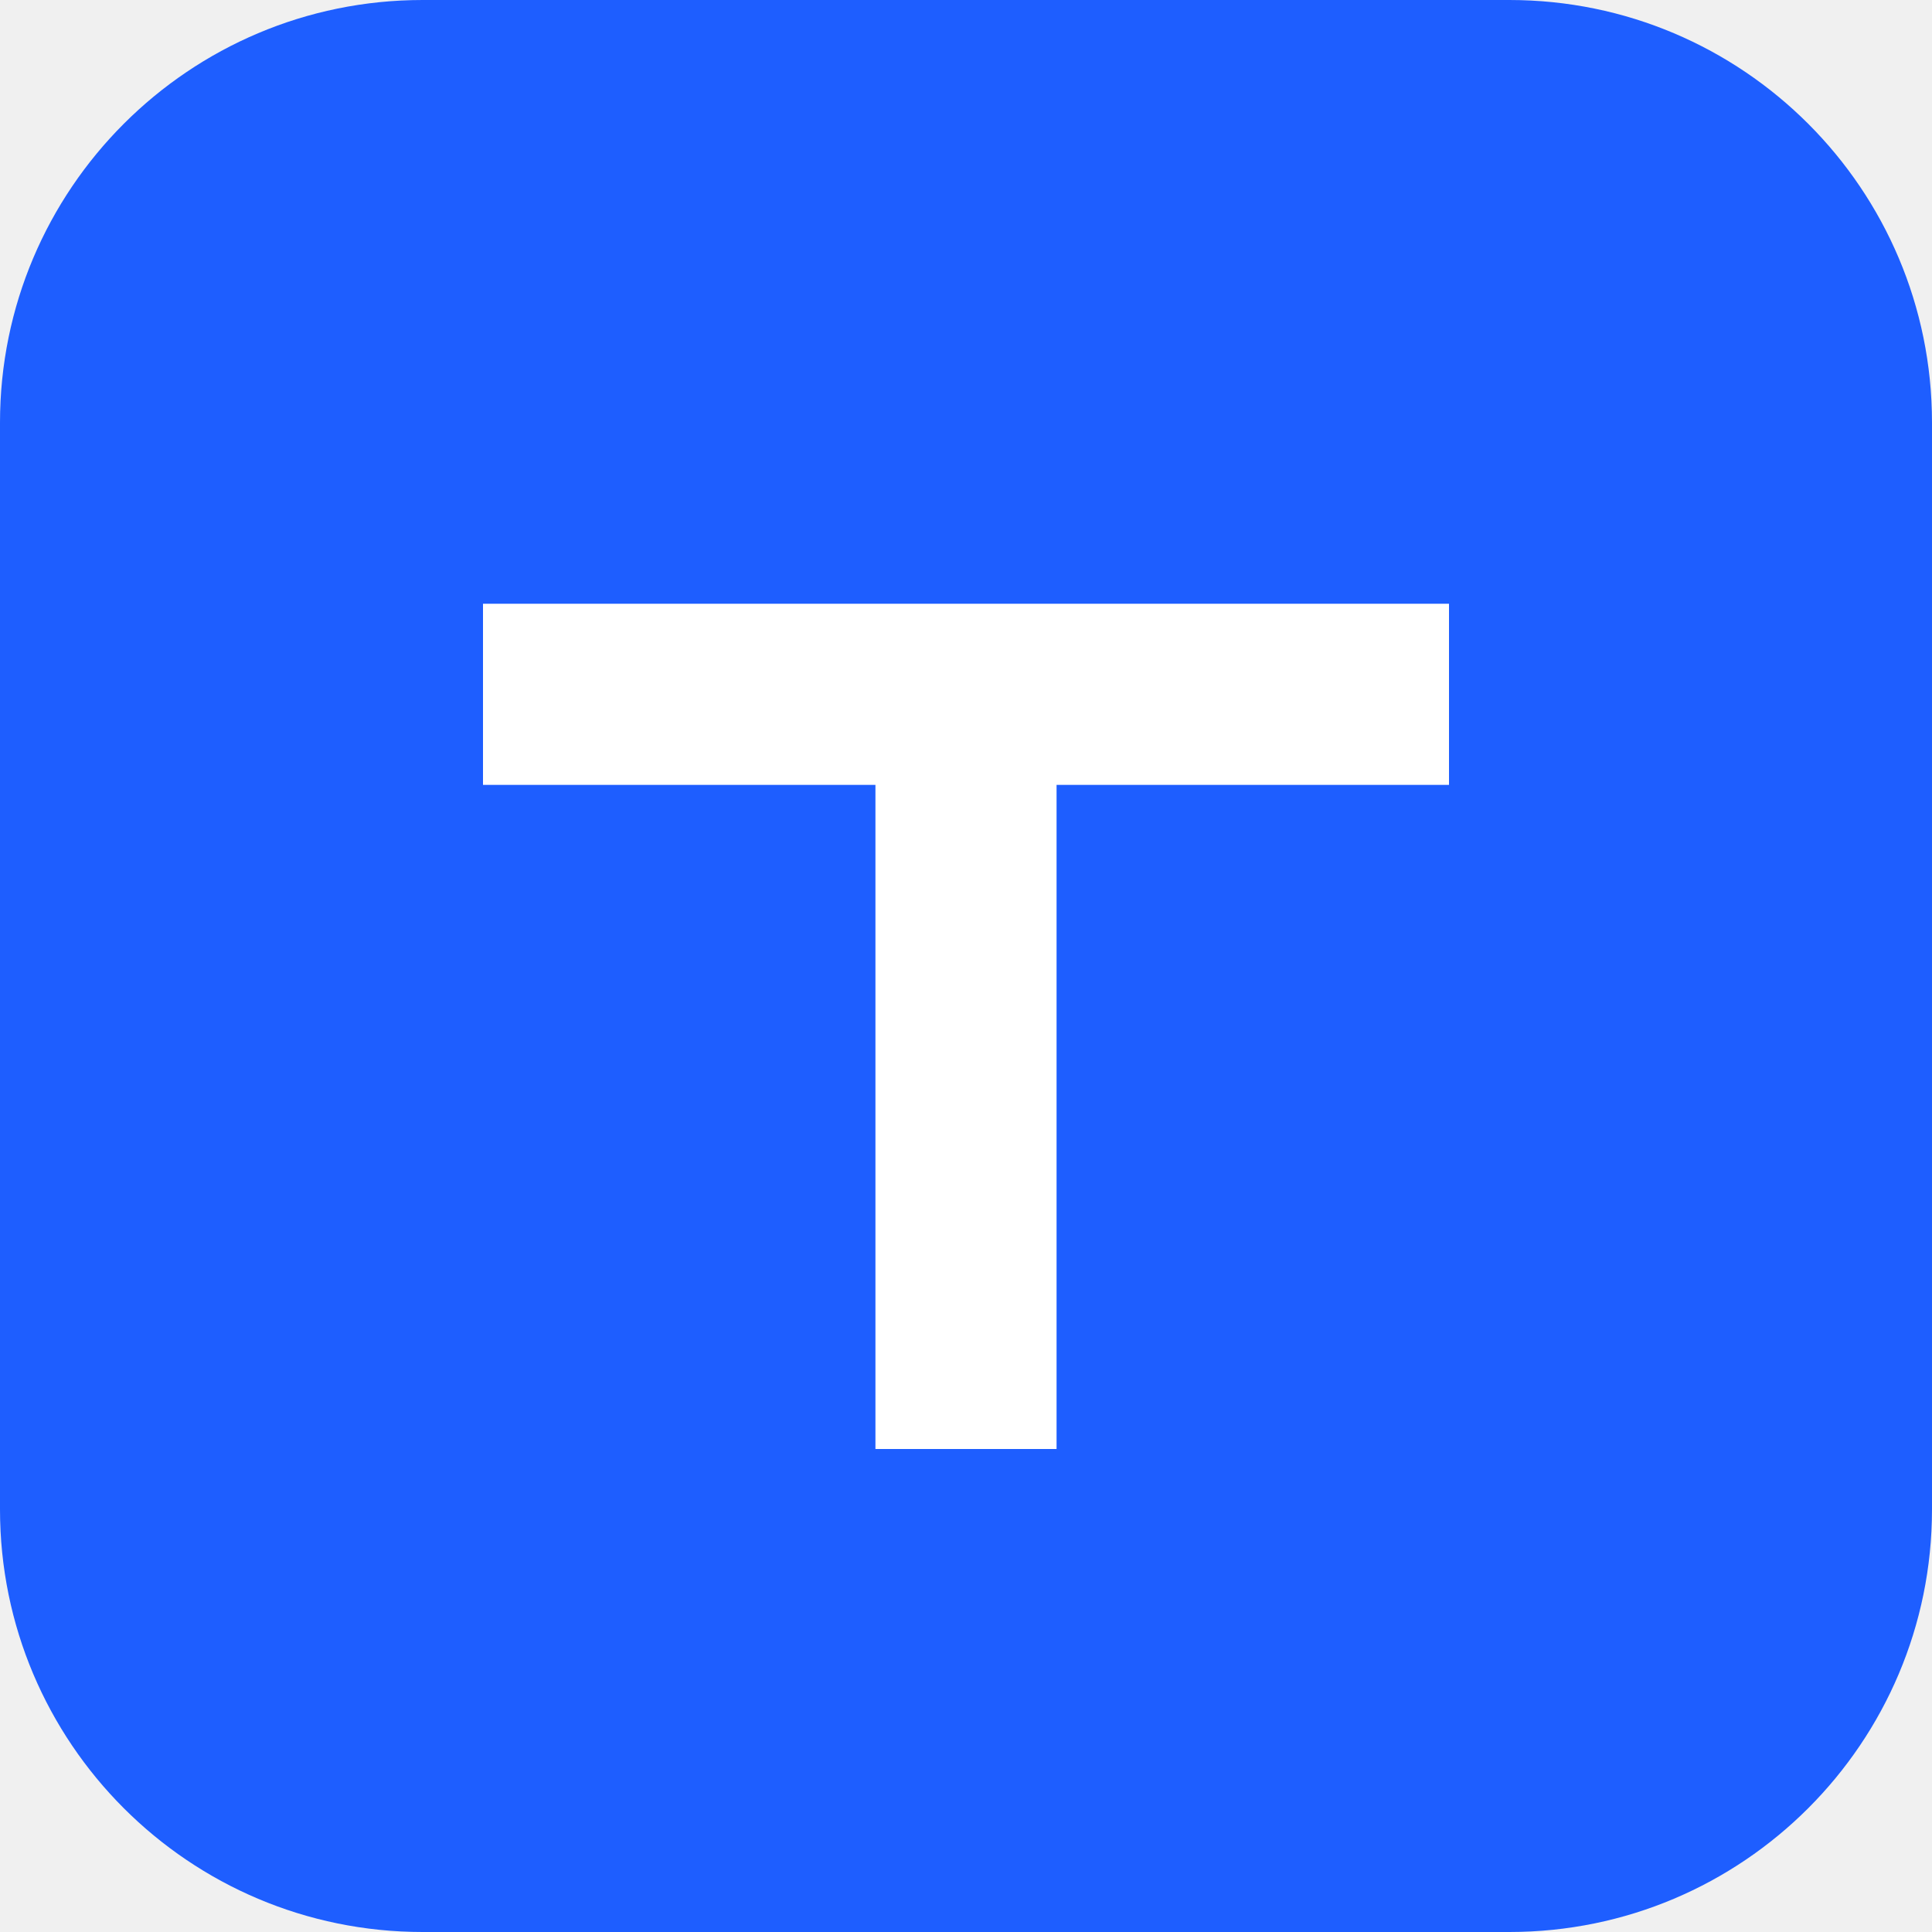
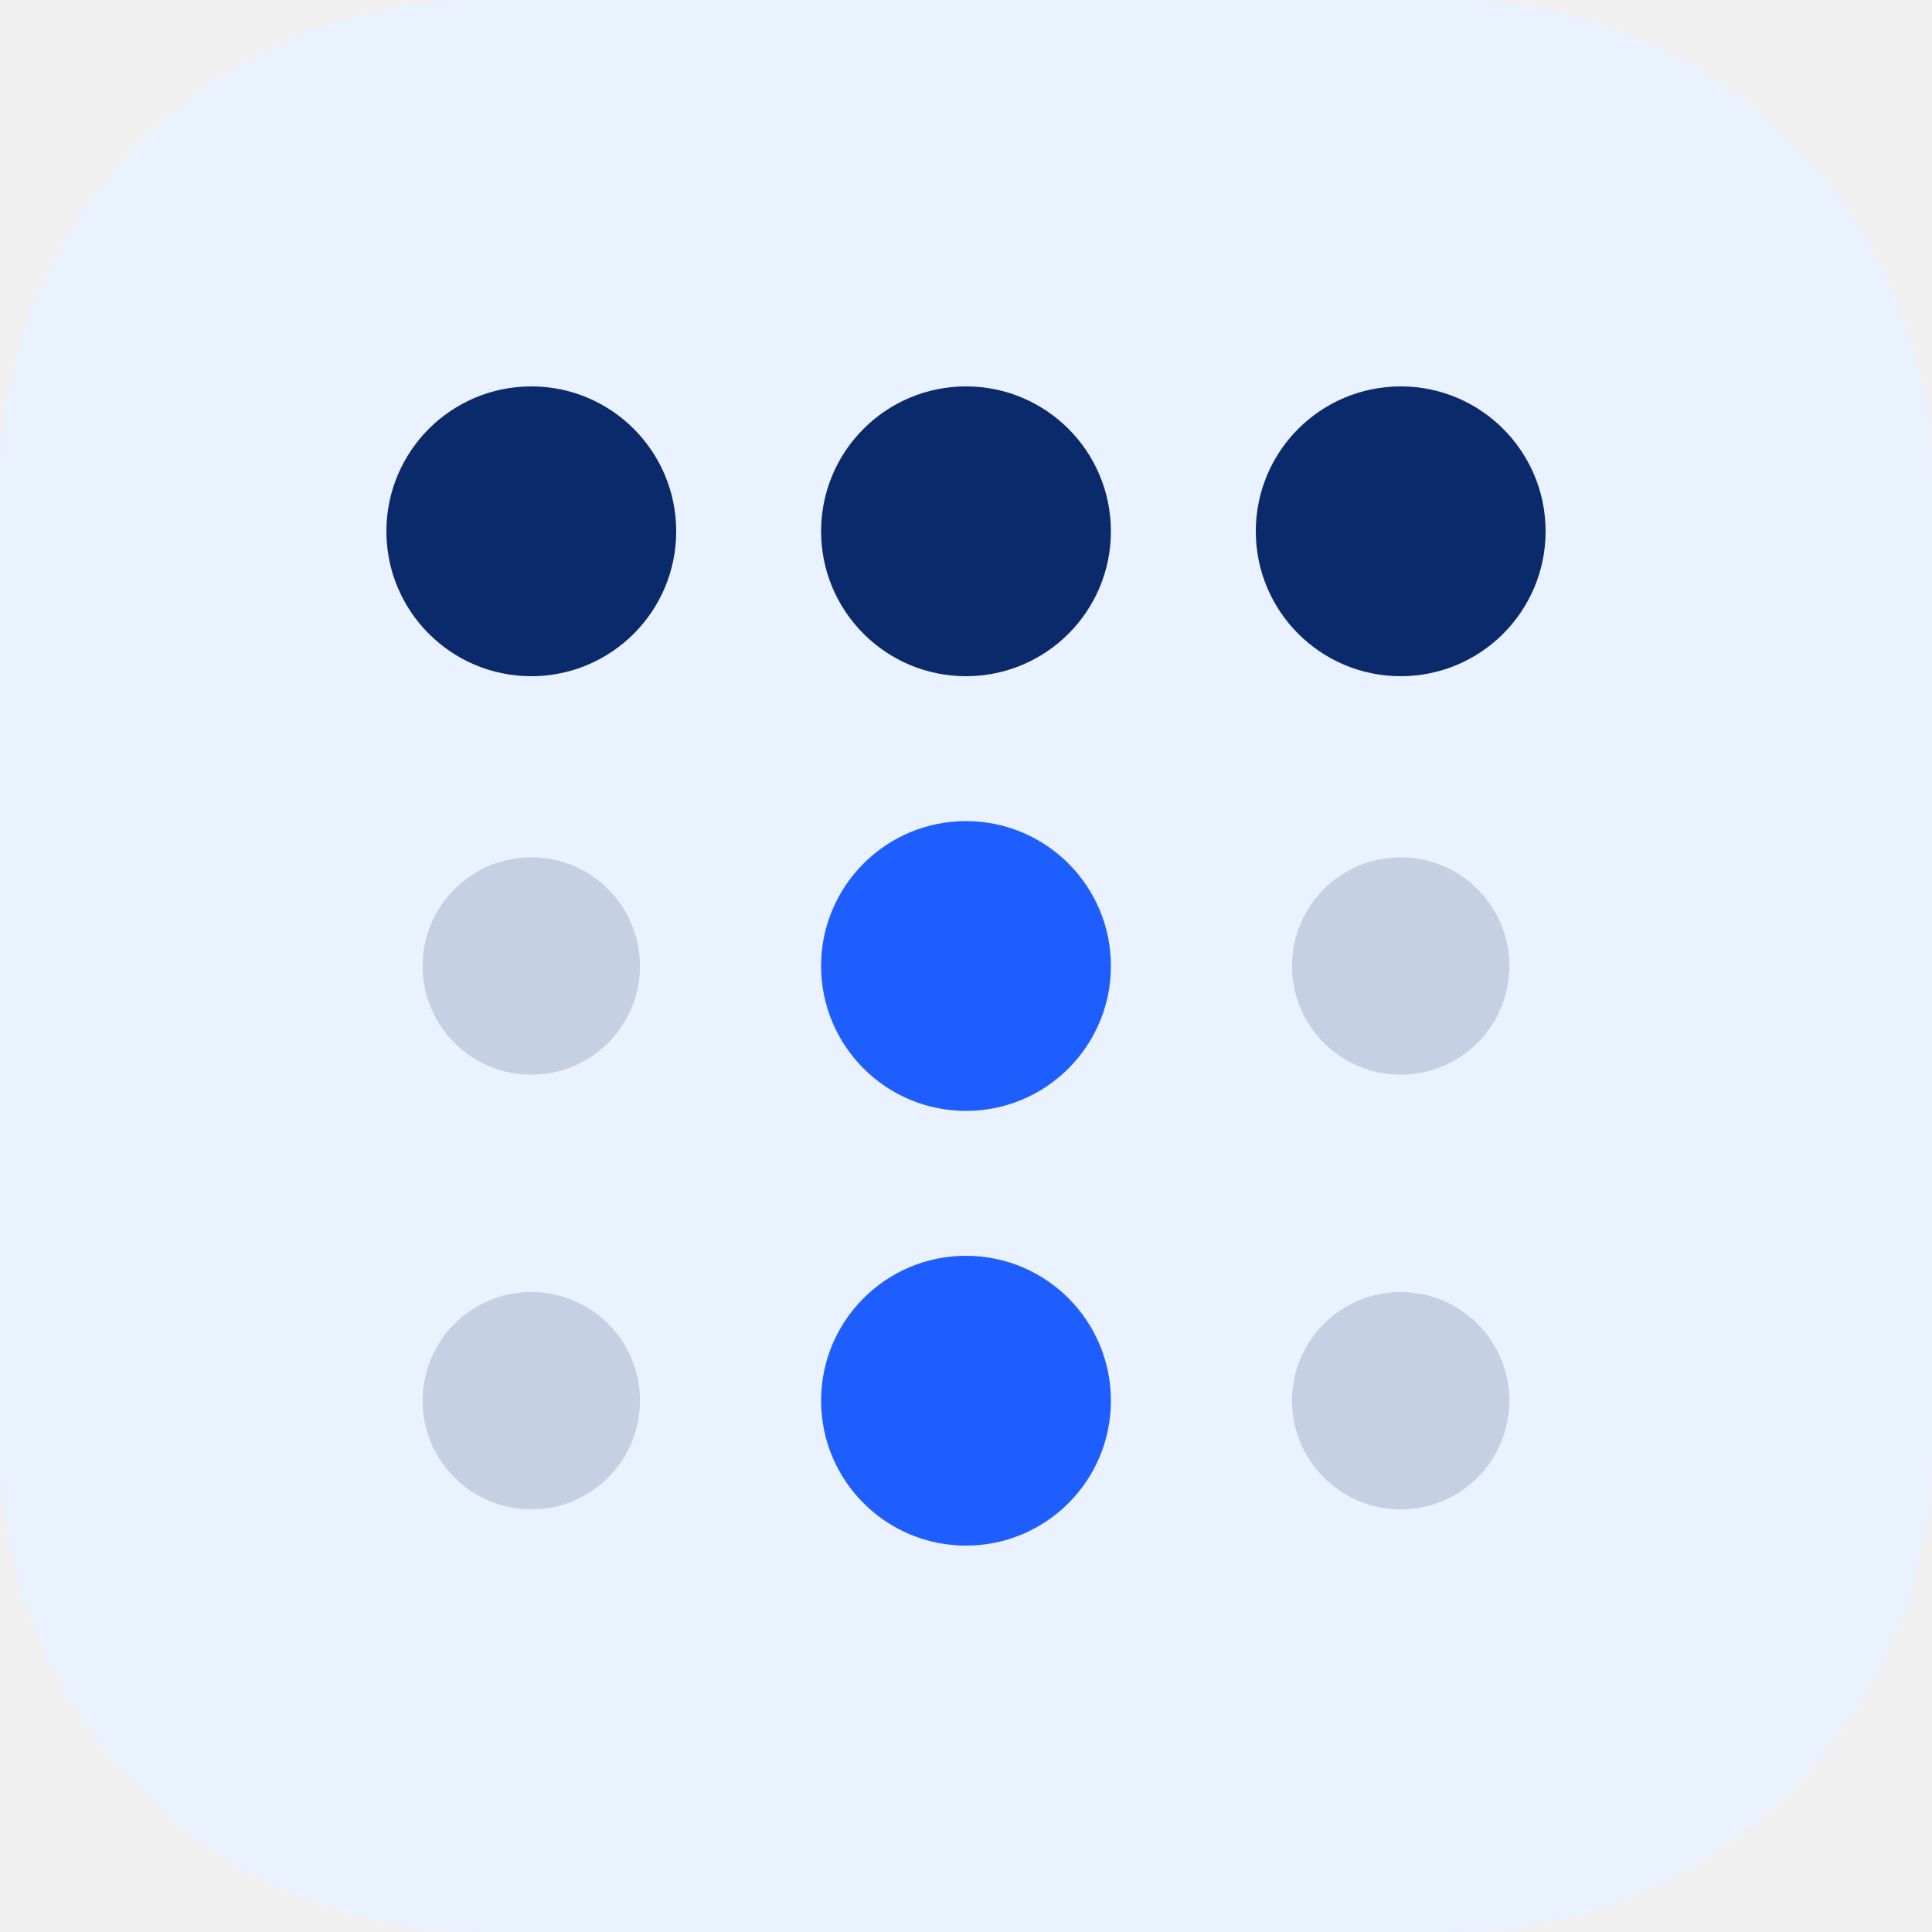
- <svg xmlns="http://www.w3.org/2000/svg" viewBox="0 0 32 32">
-   <rect width="32" height="32" rx="7" fill="#1E5EFF" />
-   <path d="M8 10h16v3h-6.5v11h-3V13H8z" fill="#fff" />
+ <svg xmlns="http://www.w3.org/2000/svg" viewBox="0 0 40 40">
+   <rect width="40" height="40" rx="10" fill="#EAF1FF" />
+   <g fill="#C5D0E3">
+     <circle cx="11" cy="20" r="2.25" />
+     <circle cx="11" cy="29" r="2.25" />
+     <circle cx="29" cy="20" r="2.25" />
+     <circle cx="29" cy="29" r="2.25" />
+   </g>
+   <g fill="#0B2A6B">
+     <circle cx="11" cy="11" r="3" />
+     <circle cx="20" cy="11" r="3" />
+     <circle cx="29" cy="11" r="3" />
+   </g>
+   <g fill="#1E5EFF">
+     <circle cx="20" cy="20" r="3" />
+     <circle cx="20" cy="29" r="3" />
+   </g>
</svg>
